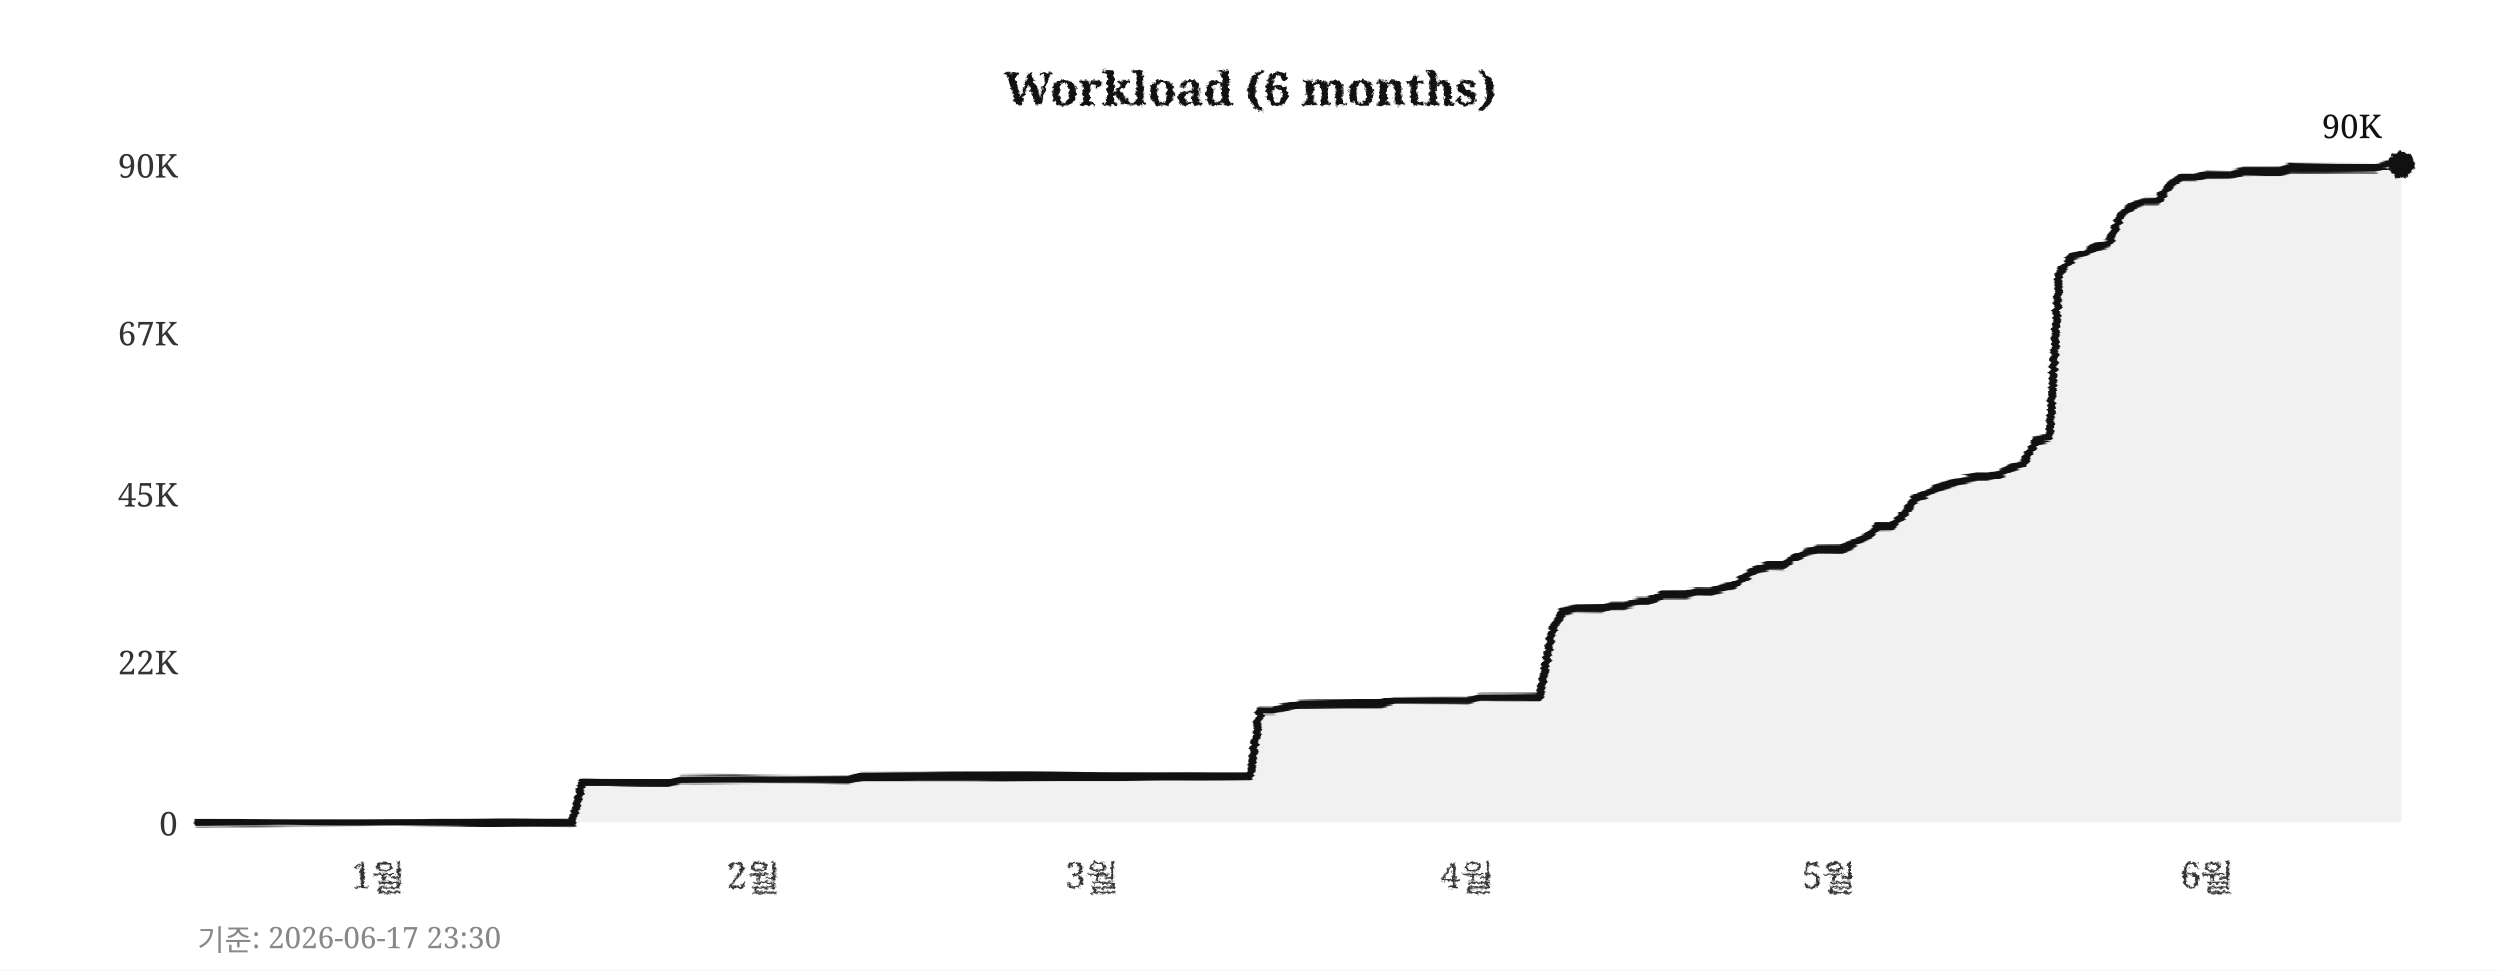
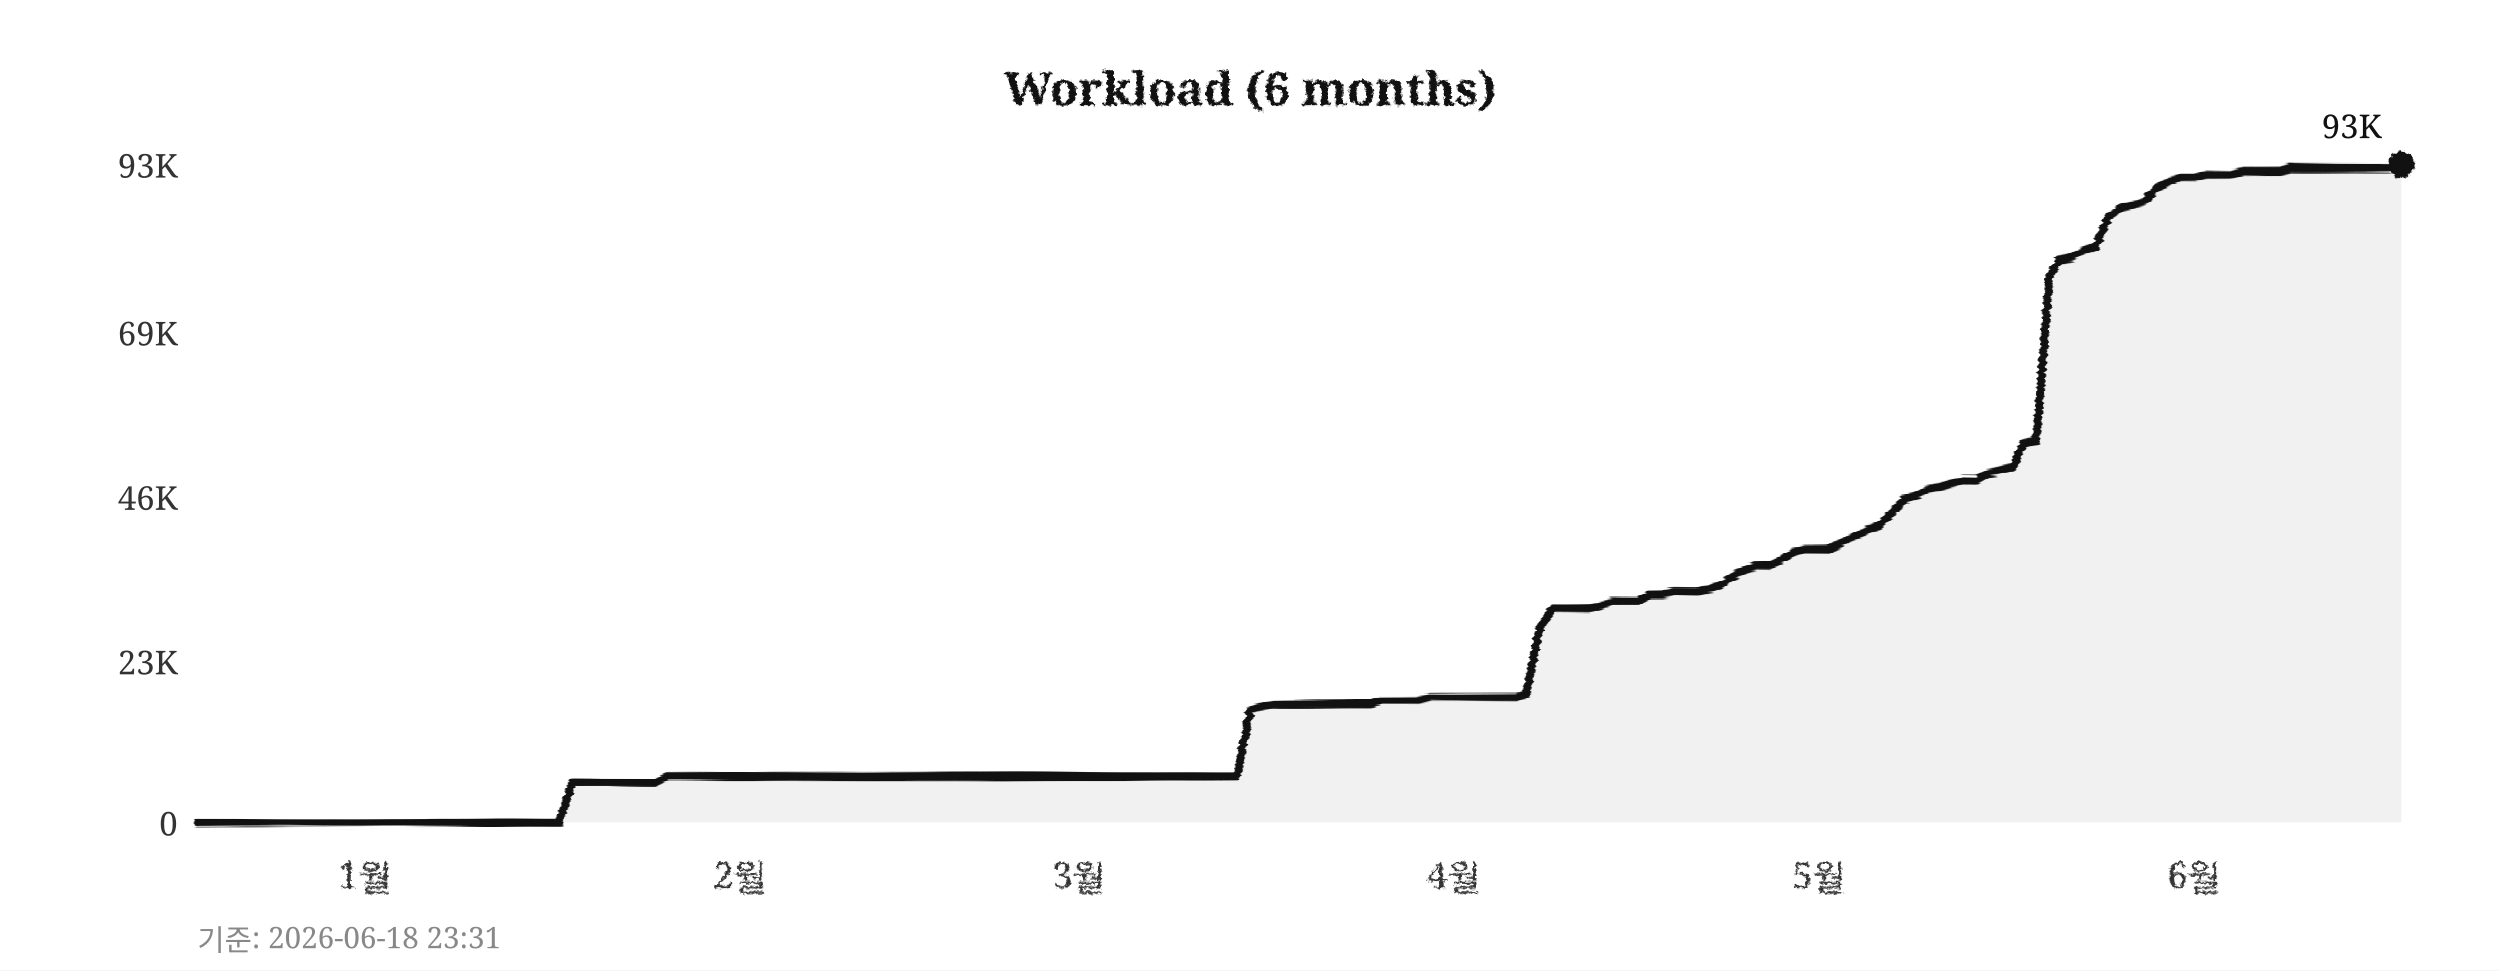
<svg xmlns="http://www.w3.org/2000/svg" width="760" height="295">
  <defs>
    <filter id="pencil" x="-5%" y="-5%" width="110%" height="110%">
      <feTurbulence type="fractalNoise" baseFrequency="0.9" numOctaves="4" seed="5" result="noise" />
      <feDisplacementMap in="SourceGraphic" in2="noise" scale="1.6" xChannelSelector="R" yChannelSelector="G" />
    </filter>
    <filter id="pline" x="-2%" y="-30%" width="104%" height="160%">
      <feTurbulence type="fractalNoise" baseFrequency="0.015 0.9" numOctaves="3" seed="11" result="noise" />
      <feDisplacementMap in="SourceGraphic" in2="noise" scale="1.8" xChannelSelector="R" yChannelSelector="G" />
    </filter>
    <filter id="rough" x="-5%" y="-5%" width="110%" height="110%">
      <feTurbulence type="turbulence" baseFrequency="0.05" numOctaves="2" seed="2" result="noise" />
      <feDisplacementMap in="SourceGraphic" in2="noise" scale="2" xChannelSelector="R" yChannelSelector="G" />
    </filter>
  </defs>
  <rect width="760" height="295" fill="#ffffff" />
  <text x="380" y="32" text-anchor="middle" font-size="14" font-weight="bold" font-family="Georgia,serif" fill="#111111" filter="url(#pencil)">Workload (6 months)</text>
  <line x1="60" y1="250" x2="730" y2="250" stroke="#cccccc" stroke-width="0.7" stroke-dasharray="4,5" filter="url(#rough)" />
  <text x="54" y="254" text-anchor="end" font-size="10" font-family="Georgia,serif" fill="#333333">0</text>
  <line x1="60" y1="201" x2="730" y2="201" stroke="#cccccc" stroke-width="0.7" stroke-dasharray="4,5" filter="url(#rough)" />
-   <text x="54" y="205" text-anchor="end" font-size="10" font-family="Georgia,serif" fill="#333333">22K</text>
-   <line x1="60" y1="150" x2="730" y2="150" stroke="#cccccc" stroke-width="0.7" stroke-dasharray="4,5" filter="url(#rough)" />
-   <text x="54" y="154" text-anchor="end" font-size="10" font-family="Georgia,serif" fill="#333333">45K</text>
+   <text x="54" y="205" text-anchor="end" font-size="10" font-family="Georgia,serif" fill="#333333">23K</text>
+   <line x1="60" y1="151" x2="730" y2="151" stroke="#cccccc" stroke-width="0.7" stroke-dasharray="4,5" filter="url(#rough)" />
+   <text x="54" y="155" text-anchor="end" font-size="10" font-family="Georgia,serif" fill="#333333">46K</text>
  <line x1="60" y1="101" x2="730" y2="101" stroke="#cccccc" stroke-width="0.7" stroke-dasharray="4,5" filter="url(#rough)" />
-   <text x="54" y="105" text-anchor="end" font-size="10" font-family="Georgia,serif" fill="#333333">67K</text>
+   <text x="54" y="105" text-anchor="end" font-size="10" font-family="Georgia,serif" fill="#333333">69K</text>
  <line x1="60" y1="50" x2="730" y2="50" stroke="#cccccc" stroke-width="0.7" stroke-dasharray="4,5" filter="url(#rough)" />
-   <text x="54" y="54" text-anchor="end" font-size="10" font-family="Georgia,serif" fill="#333333">90K</text>
-   <text x="115" y="270" text-anchor="middle" font-size="11" font-family="Georgia,serif" fill="#333333" filter="url(#pencil)">1월</text>
-   <text x="229" y="270" text-anchor="middle" font-size="11" font-family="Georgia,serif" fill="#333333" filter="url(#pencil)">2월</text>
-   <text x="332" y="270" text-anchor="middle" font-size="11" font-family="Georgia,serif" fill="#333333" filter="url(#pencil)">3월</text>
-   <text x="446" y="270" text-anchor="middle" font-size="11" font-family="Georgia,serif" fill="#333333" filter="url(#pencil)">4월</text>
-   <text x="556" y="270" text-anchor="middle" font-size="11" font-family="Georgia,serif" fill="#333333" filter="url(#pencil)">5월</text>
-   <text x="671" y="270" text-anchor="middle" font-size="11" font-family="Georgia,serif" fill="#333333" filter="url(#pencil)">6월</text>
+   <text x="54" y="54" text-anchor="end" font-size="10" font-family="Georgia,serif" fill="#333333">93K</text>
+   <text x="111" y="270" text-anchor="middle" font-size="11" font-family="Georgia,serif" fill="#333333" filter="url(#pencil)">1월</text>
+   <text x="225" y="270" text-anchor="middle" font-size="11" font-family="Georgia,serif" fill="#333333" filter="url(#pencil)">2월</text>
+   <text x="328" y="270" text-anchor="middle" font-size="11" font-family="Georgia,serif" fill="#333333" filter="url(#pencil)">3월</text>
+   <text x="442" y="270" text-anchor="middle" font-size="11" font-family="Georgia,serif" fill="#333333" filter="url(#pencil)">4월</text>
+   <text x="553" y="270" text-anchor="middle" font-size="11" font-family="Georgia,serif" fill="#333333" filter="url(#pencil)">5월</text>
+   <text x="667" y="270" text-anchor="middle" font-size="11" font-family="Georgia,serif" fill="#333333" filter="url(#pencil)">6월</text>
  <line x1="59" y1="42" x2="59" y2="256" stroke="#111111" stroke-width="2" filter="url(#pline)" />
  <line x1="52" y1="251" x2="738" y2="251" stroke="#111111" stroke-width="2" filter="url(#pline)" />
-   <polygon points="60,250 60,250 63,250 67,250 71,250 74,250 78,250 82,250 85,250 89,250 93,250 96,250 100,250 104,250 107,250 111,250 115,250 118,250 122,250 126,250 129,250 133,250 137,250 140,250 144,250 148,250 152,250 155,250 159,250 163,250 166,250 170,250 174,250 177,238 181,238 185,238 188,238 192,238 196,238 199,238 203,238 207,237 210,237 214,237 218,237 221,237 225,237 229,237 233,237 236,237 240,237 244,237 247,237 251,237 255,237 258,237 262,236 266,236 269,236 273,236 277,236 280,236 284,236 288,236 291,236 295,236 299,236 302,236 306,236 310,236 314,236 317,236 321,236 325,236 328,236 332,236 336,236 339,236 343,236 347,236 350,236 354,236 358,236 361,236 365,236 369,236 372,236 376,236 380,236 383,216 387,216 391,215 395,214 398,214 402,214 406,214 409,214 413,214 417,214 420,214 424,213 428,213 431,213 435,213 439,213 442,213 446,213 450,212 453,212 457,212 461,212 464,212 468,212 472,191 475,186 479,185 483,185 487,185 490,184 494,184 498,183 501,183 505,181 509,181 512,181 516,180 520,180 523,179 527,178 531,175 534,173 538,172 542,172 545,170 549,168 553,167 556,167 560,167 564,165 568,163 571,160 575,160 579,156 582,152 586,150 590,148 593,147 597,146 601,145 604,145 608,144 612,142 615,141 619,134 623,133 626,83 630,78 634,77 637,75 641,74 645,65 649,62 652,61 656,61 660,56 663,54 667,54 671,53 674,53 678,53 682,52 685,52 689,52 693,52 696,51 700,51 704,51 707,51 711,51 715,51 718,51 722,51 726,50 730,50 730,250" fill="#e8e8e8" opacity="0.6" />
-   <polyline points="60,250 63,250 67,250 71,250 74,250 78,250 82,250 85,250 89,250 93,250 96,250 100,250 104,250 107,250 111,250 115,250 118,250 122,250 126,250 129,250 133,250 137,250 140,250 144,250 148,250 152,250 155,250 159,250 163,250 166,250 170,250 174,250 177,238 181,238 185,238 188,238 192,238 196,238 199,238 203,238 207,237 210,237 214,237 218,237 221,237 225,237 229,237 233,237 236,237 240,237 244,237 247,237 251,237 255,237 258,237 262,236 266,236 269,236 273,236 277,236 280,236 284,236 288,236 291,236 295,236 299,236 302,236 306,236 310,236 314,236 317,236 321,236 325,236 328,236 332,236 336,236 339,236 343,236 347,236 350,236 354,236 358,236 361,236 365,236 369,236 372,236 376,236 380,236 383,216 387,216 391,215 395,214 398,214 402,214 406,214 409,214 413,214 417,214 420,214 424,213 428,213 431,213 435,213 439,213 442,213 446,213 450,212 453,212 457,212 461,212 464,212 468,212 472,191 475,186 479,185 483,185 487,185 490,184 494,184 498,183 501,183 505,181 509,181 512,181 516,180 520,180 523,179 527,178 531,175 534,173 538,172 542,172 545,170 549,168 553,167 556,167 560,167 564,165 568,163 571,160 575,160 579,156 582,152 586,150 590,148 593,147 597,146 601,145 604,145 608,144 612,142 615,141 619,134 623,133 626,83 630,78 634,77 637,75 641,74 645,65 649,62 652,61 656,61 660,56 663,54 667,54 671,53 674,53 678,53 682,52 685,52 689,52 693,52 696,51 700,51 704,51 707,51 711,51 715,51 718,51 722,51 726,50 730,50" fill="none" stroke="#111111" stroke-width="2.4" stroke-linejoin="round" stroke-linecap="round" filter="url(#pline)" />
+   <polygon points="60,250 60,250 63,250 67,250 71,250 74,250 78,250 82,250 85,250 89,250 93,250 96,250 100,250 104,250 107,250 111,250 115,250 118,250 122,250 126,250 129,250 133,250 137,250 140,250 144,250 148,250 152,250 155,250 159,250 163,250 166,250 170,250 174,238 177,238 181,238 185,238 188,238 192,238 196,238 199,238 203,236 207,236 210,236 214,236 218,236 221,236 225,236 229,236 233,236 236,236 240,236 244,236 247,236 251,236 255,236 258,236 262,236 266,236 269,236 273,236 277,236 280,236 284,236 288,236 291,236 295,236 299,236 302,236 306,236 310,236 314,236 317,236 321,236 325,236 328,236 332,236 336,236 339,236 343,236 347,236 350,236 354,236 358,236 361,236 365,236 369,236 372,236 376,236 380,216 383,215 387,214 391,214 395,214 398,214 402,214 406,214 409,214 413,214 417,214 420,213 424,213 428,213 431,213 435,212 439,212 442,212 446,212 450,212 453,212 457,212 461,212 464,211 468,191 472,185 475,185 479,185 483,185 487,184 490,183 494,183 498,183 501,181 505,181 509,180 512,180 516,180 520,179 523,178 527,175 531,173 534,172 538,172 542,170 545,168 549,167 553,167 556,167 560,165 564,163 568,161 571,160 575,156 579,152 582,151 586,149 590,148 593,147 597,146 601,146 604,144 608,143 612,142 615,135 619,134 623,84 626,79 630,78 634,76 637,75 641,66 645,63 649,62 652,61 656,57 660,55 663,54 667,54 671,53 674,53 678,53 682,52 685,52 689,52 693,52 696,51 700,51 704,51 707,51 711,51 715,51 718,51 722,51 726,51 730,50 730,250" fill="#e8e8e8" opacity="0.6" />
+   <polyline points="60,250 63,250 67,250 71,250 74,250 78,250 82,250 85,250 89,250 93,250 96,250 100,250 104,250 107,250 111,250 115,250 118,250 122,250 126,250 129,250 133,250 137,250 140,250 144,250 148,250 152,250 155,250 159,250 163,250 166,250 170,250 174,238 177,238 181,238 185,238 188,238 192,238 196,238 199,238 203,236 207,236 210,236 214,236 218,236 221,236 225,236 229,236 233,236 236,236 240,236 244,236 247,236 251,236 255,236 258,236 262,236 266,236 269,236 273,236 277,236 280,236 284,236 288,236 291,236 295,236 299,236 302,236 306,236 310,236 314,236 317,236 321,236 325,236 328,236 332,236 336,236 339,236 343,236 347,236 350,236 354,236 358,236 361,236 365,236 369,236 372,236 376,236 380,216 383,215 387,214 391,214 395,214 398,214 402,214 406,214 409,214 413,214 417,214 420,213 424,213 428,213 431,213 435,212 439,212 442,212 446,212 450,212 453,212 457,212 461,212 464,211 468,191 472,185 475,185 479,185 483,185 487,184 490,183 494,183 498,183 501,181 505,181 509,180 512,180 516,180 520,179 523,178 527,175 531,173 534,172 538,172 542,170 545,168 549,167 553,167 556,167 560,165 564,163 568,161 571,160 575,156 579,152 582,151 586,149 590,148 593,147 597,146 601,146 604,144 608,143 612,142 615,135 619,134 623,84 626,79 630,78 634,76 637,75 641,66 645,63 649,62 652,61 656,57 660,55 663,54 667,54 671,53 674,53 678,53 682,52 685,52 689,52 693,52 696,51 700,51 704,51 707,51 711,51 715,51 718,51 722,51 726,51 730,50" fill="none" stroke="#111111" stroke-width="2.4" stroke-linejoin="round" stroke-linecap="round" filter="url(#pline)" />
  <circle cx="730" cy="50" r="4" fill="#111111" filter="url(#pencil)" />
-   <text x="724" y="42" text-anchor="end" font-size="10" font-family="Georgia,serif" fill="#111111">90K</text>
-   <text x="60" y="289" font-size="9" font-family="Georgia,serif" fill="#888888">기준: 2026-06-17 23:30</text>
+   <text x="724" y="42" text-anchor="end" font-size="10" font-family="Georgia,serif" fill="#111111">93K</text>
+   <text x="60" y="289" font-size="9" font-family="Georgia,serif" fill="#888888">기준: 2026-06-18 23:31</text>
</svg>
